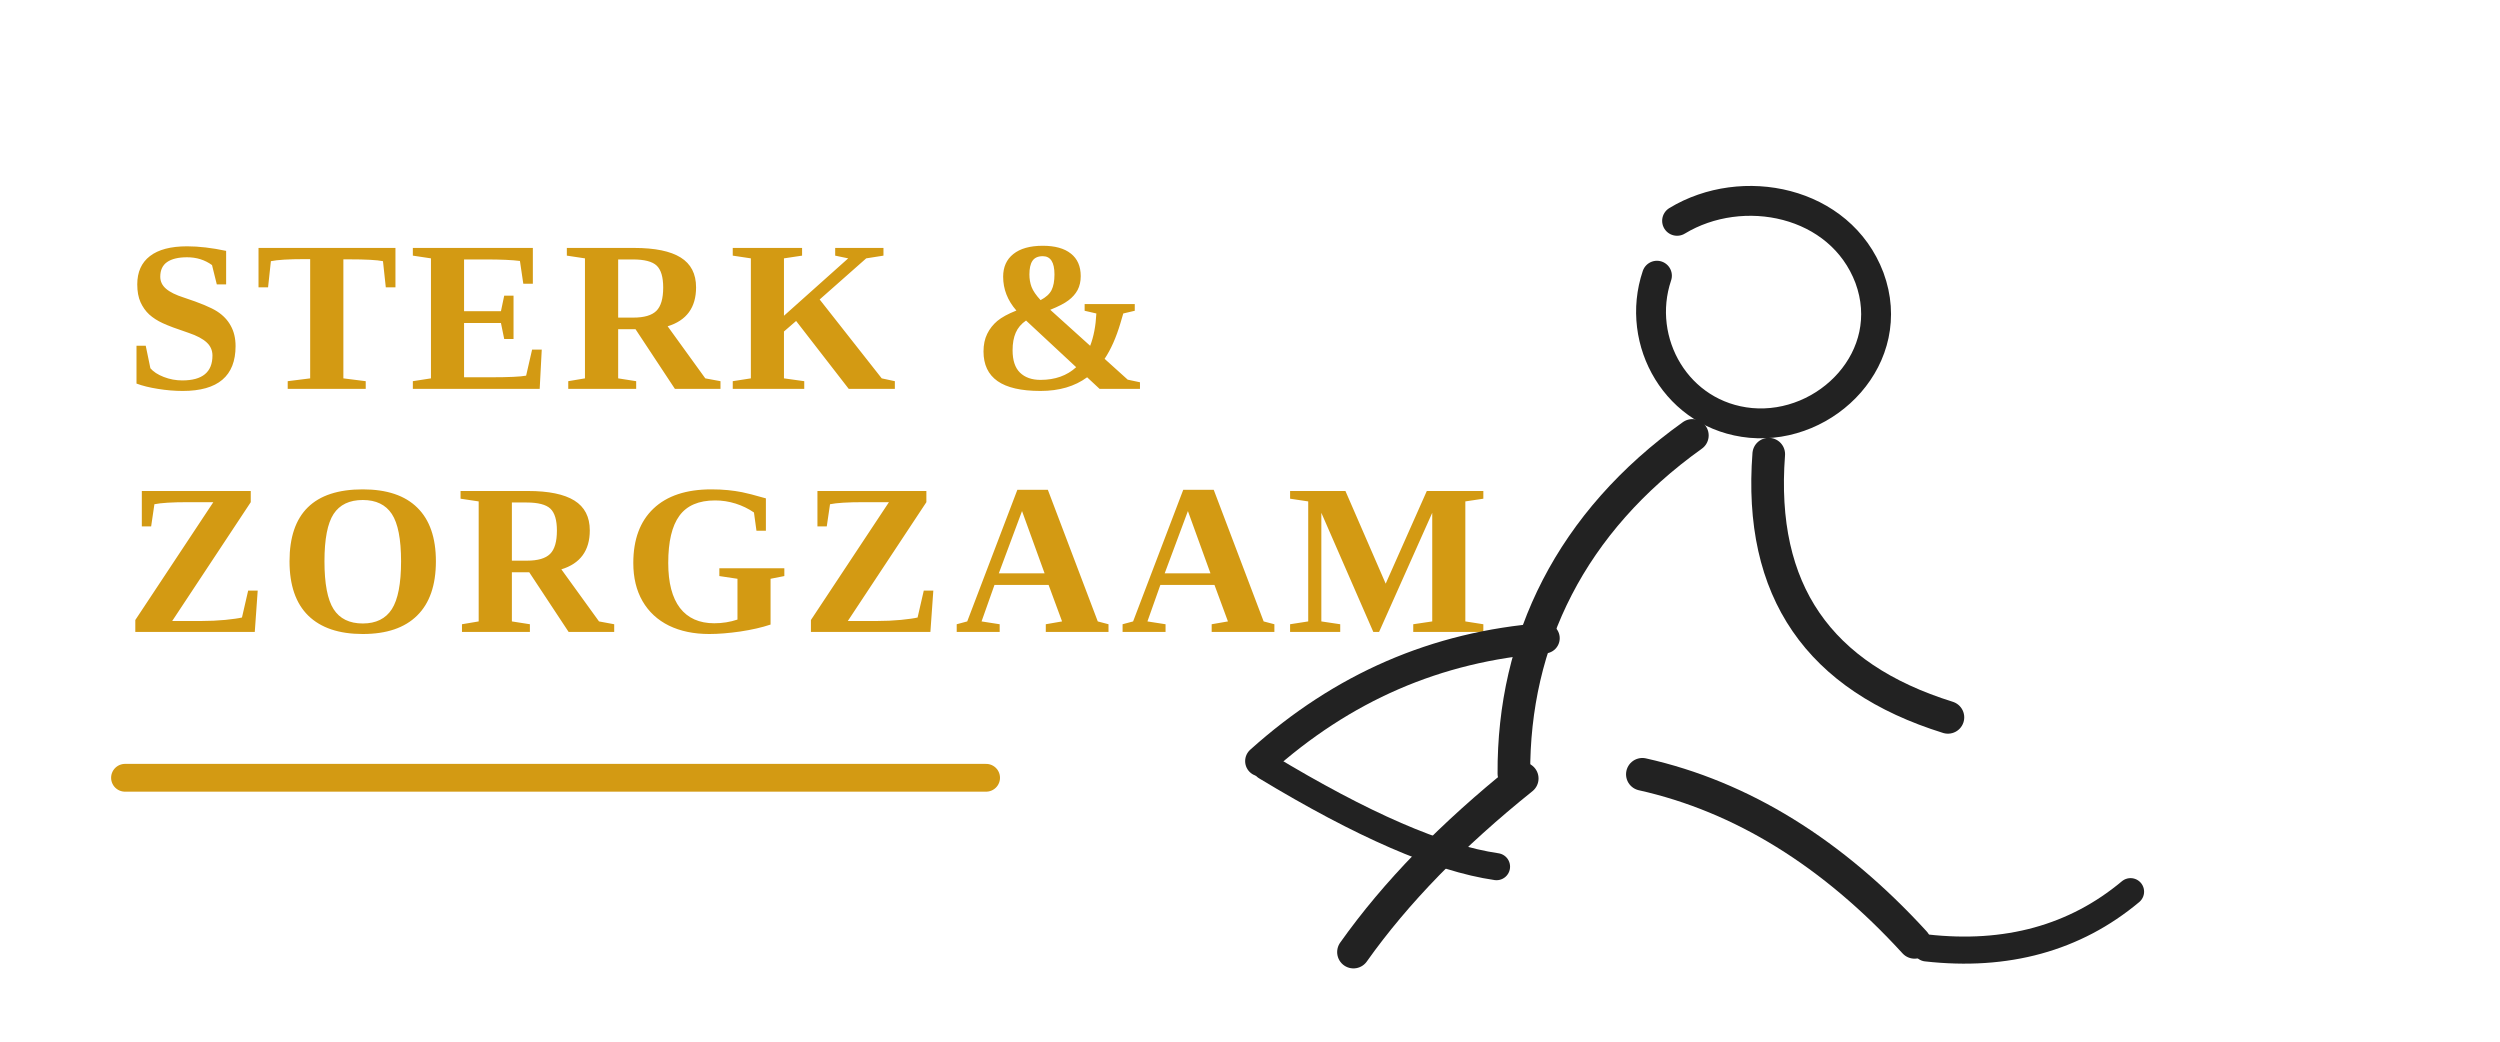
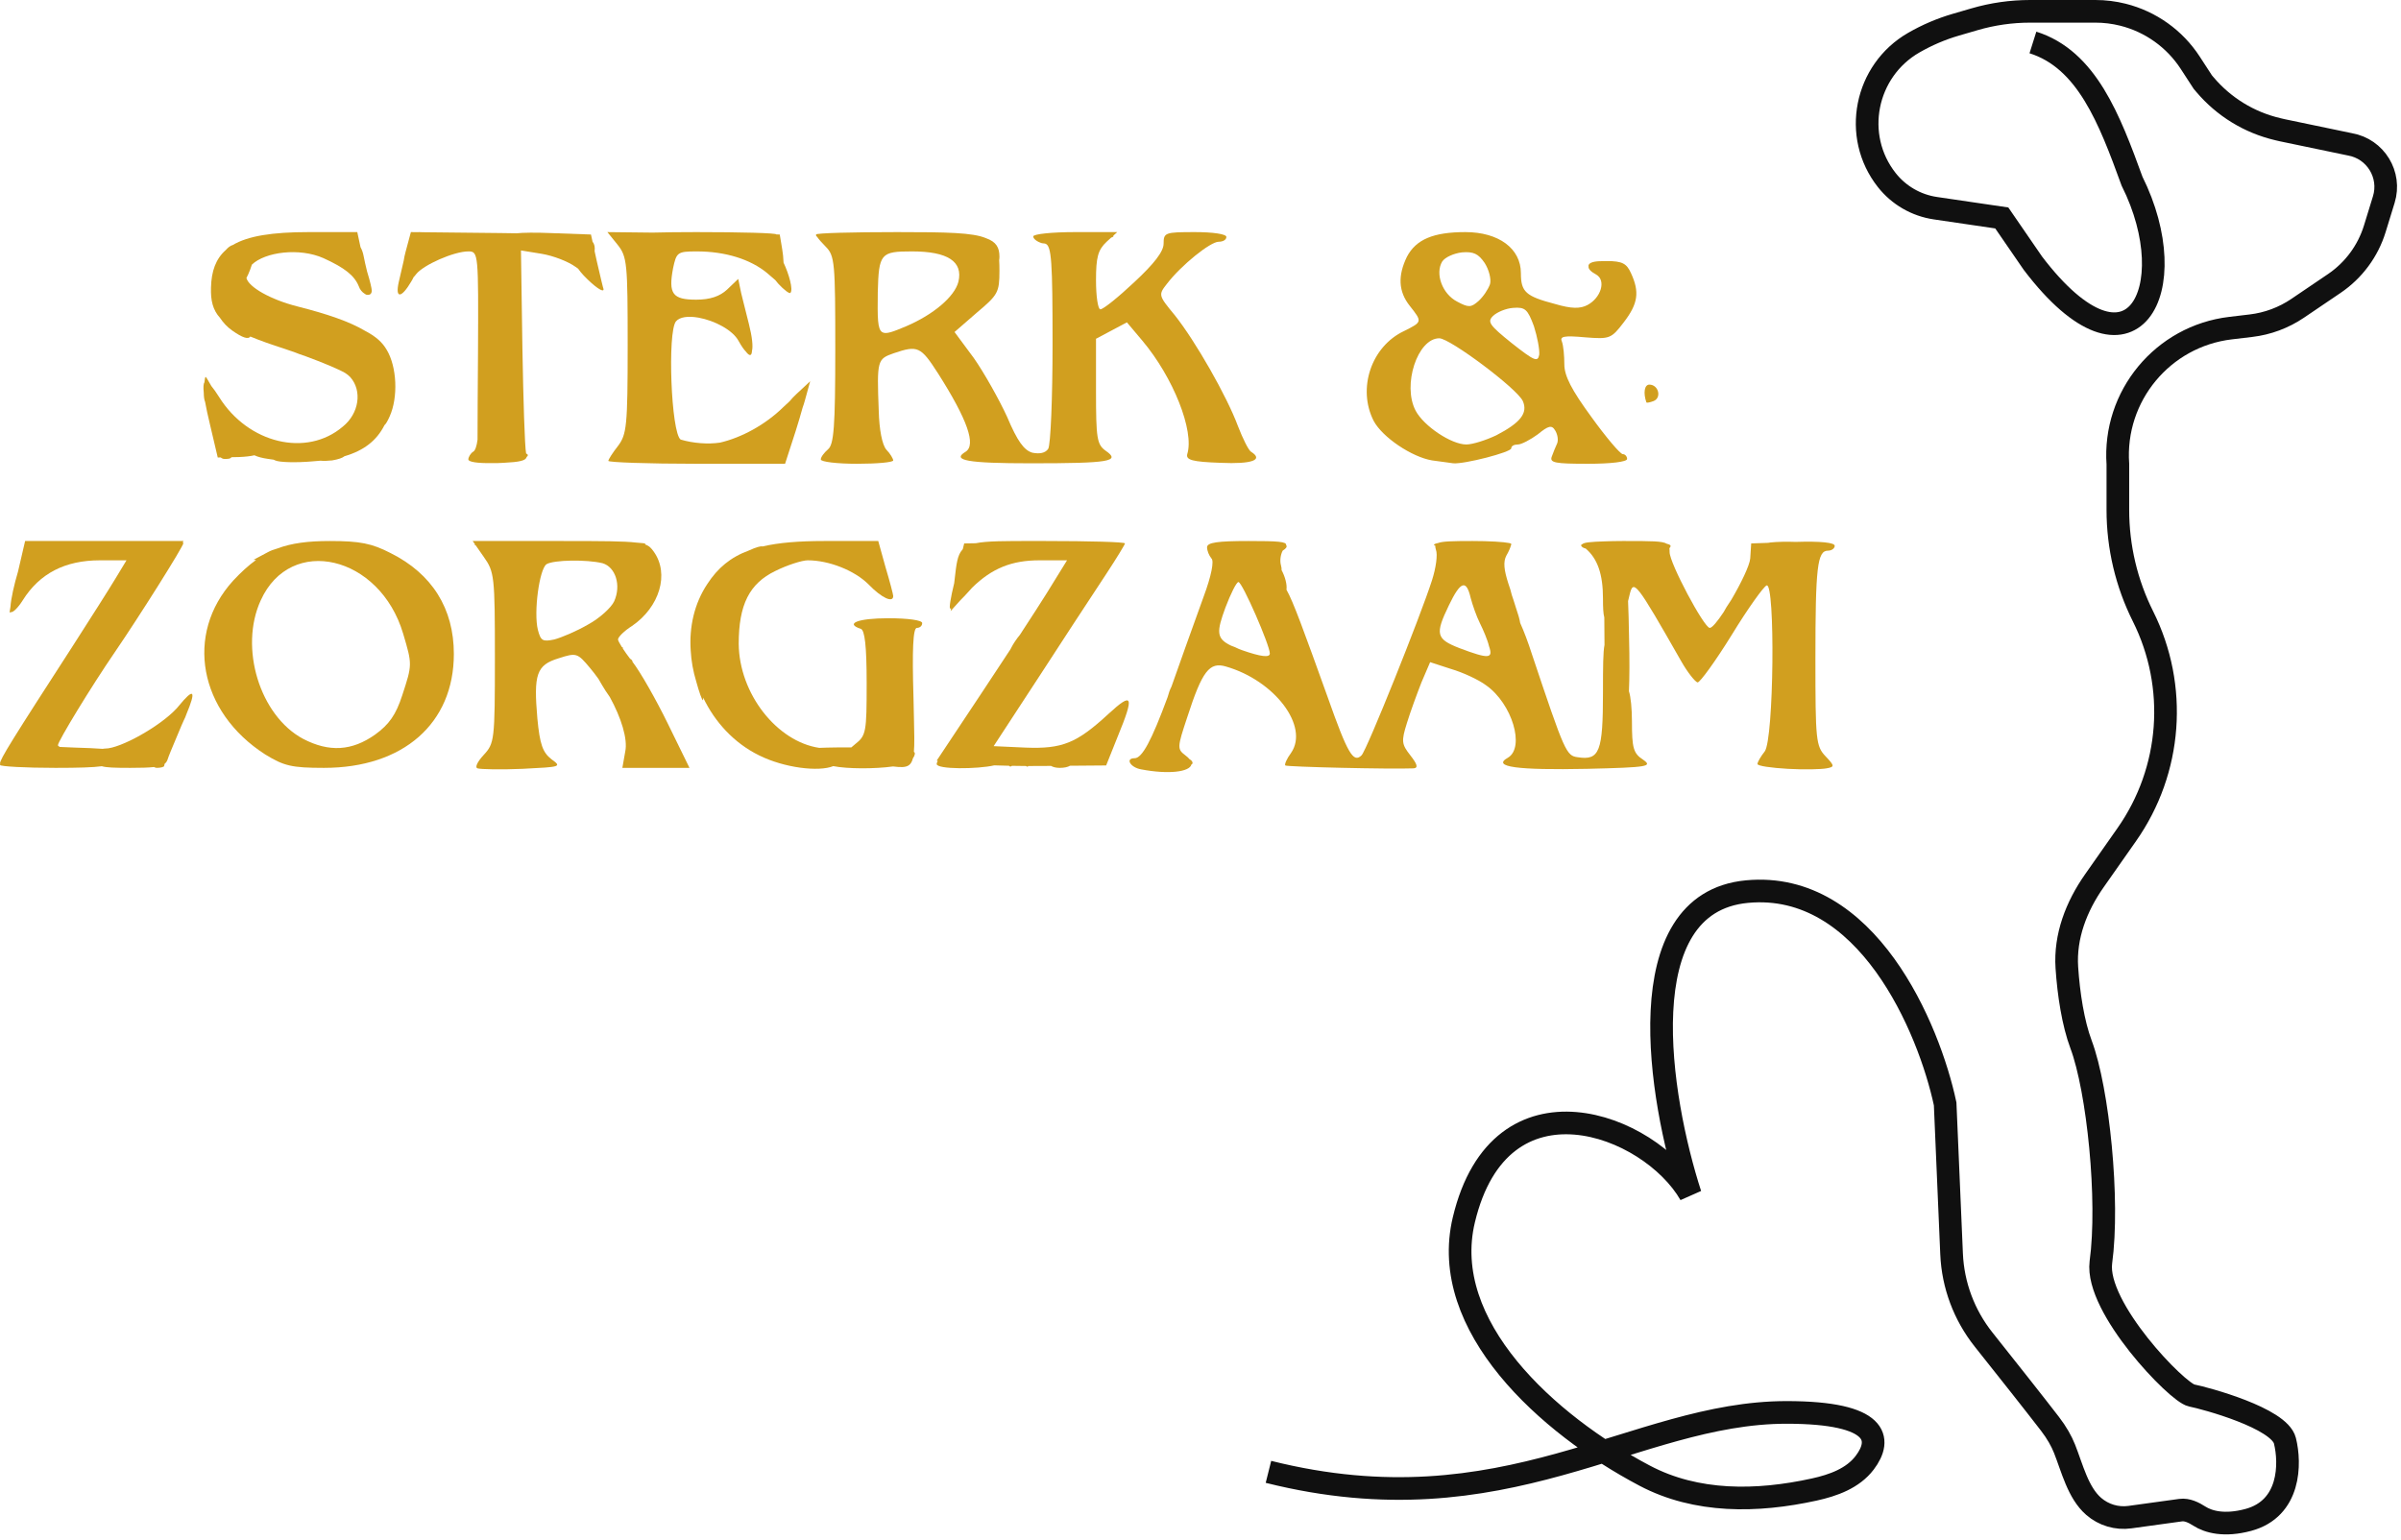
- <svg xmlns="http://www.w3.org/2000/svg" width="360" height="150" viewBox="0 0 360 150" role="img" aria-labelledby="title desc">
-   <rect width="360" height="150" fill="none" />
-   <g fill="#d39a13" font-family="Georgia, 'Times New Roman', serif" font-weight="700" letter-spacing="1.5">
-     <text x="18" y="56" font-size="31">STERK &amp;</text>
-     <text x="18" y="91" font-size="31">ZORGZAAM</text>
-   </g>
-   <g fill="none" stroke="#222222" stroke-linecap="round" stroke-linejoin="round">
-     <path d="M241.5 31.8c9.4-5.7 23.5-2.9 27.7 8.2 4.2 11.4-6.1 21.9-17.1 20.9-10.6-1-16.7-11.7-13.5-21.2" stroke-width="4.3" />
-     <path d="M243.7 62.7c-17.5 12.5-25.8 29.6-25.7 48.7" stroke-width="4.7" />
-     <path d="M254.7 65.4c-1.5 19.7 7.2 32.1 25.8 37.9" stroke-width="4.7" />
-     <path d="M222.4 91.9c-15.6 1.2-29.1 7.1-40.9 17.7" stroke-width="4.4" />
-     <path d="M219.2 112.1c-10.1 8.1-18.2 16.4-24.3 25" stroke-width="4.7" />
-     <path d="M236.5 111.5c14.3 3.2 27.4 11.3 39.2 24.2" stroke-width="4.7" />
-     <path d="M182.3 110.4c13.9 8.4 24.9 13.2 33.2 14.4" stroke-width="3.9" />
-     <path d="M277.4 136.5c11.5 1.3 21.4-1.4 29.4-8.1" stroke-width="3.9" />
-   </g>
-   <path d="M18 112h124" stroke="#d39a13" stroke-width="4" stroke-linecap="round" />
+ <svg xmlns="http://www.w3.org/2000/svg" width="424" height="272" viewBox="0 0 424 272" fill="none">
+   <path d="M48.6 81.329C48.506 81.294 48.409 81.251 48.31 81.201C48.027 81.162 47.726 81.119 47.407 81.074C46.349 80.923 45.542 80.721 44.927 80.425C44.245 80.584 43.31 80.69 42.29 80.733L40.858 80.764C40.746 81.032 40.363 81.073 39.647 81.073C39.404 81.073 39.171 80.975 38.972 80.806L38.453 80.818L37.089 75.02C36.703 73.426 36.413 72.082 36.219 70.99C36.063 70.629 35.995 70.107 35.983 69.377C35.882 68.409 35.92 67.801 36.098 67.553C36.156 66.967 36.225 66.579 36.322 66.579C36.387 66.579 36.795 67.266 37.324 68.194C37.706 68.648 38.168 69.303 38.709 70.16C43.825 78.345 54.142 80.818 60.537 75.361C63.43 73.03 63.975 69.032 61.885 66.653C61.862 66.629 61.839 66.603 61.816 66.578C61.625 66.368 61.325 66.131 60.946 65.881C59.76 65.2 57.086 64.08 53.936 62.918C53.185 62.67 52.598 62.461 52.154 62.274C51.545 62.059 50.927 61.844 50.305 61.634C47.862 60.845 45.849 60.135 44.198 59.445C43.848 59.994 42.828 59.672 41.011 58.393C40.15 57.785 39.432 57.026 38.864 56.168C37.574 54.742 37.188 53.079 37.26 50.805C37.329 47.875 38.123 45.711 39.867 44.173C40.317 43.676 40.686 43.389 41.084 43.291C43.803 41.669 48.117 41 54.483 41H63.094L63.606 43.387C63.624 43.475 63.643 43.567 63.663 43.662C63.9 44.081 64.096 44.607 64.203 45.178C64.353 45.977 64.591 47.011 64.831 47.988C64.849 48.047 64.867 48.105 64.885 48.162C65.311 49.526 65.652 50.976 65.652 51.317C65.652 51.869 65.359 52.1 64.975 52.077C64.946 52.082 64.916 52.084 64.885 52.084C64.701 52.084 64.527 52.007 64.381 51.875C63.964 51.627 63.555 51.163 63.35 50.55C62.583 48.674 60.878 47.309 57.126 45.604C52.886 43.72 46.84 44.491 44.481 46.745C44.383 47.031 44.277 47.337 44.166 47.65C43.946 48.231 43.729 48.717 43.517 49.108C43.911 50.714 47.758 52.919 52.522 54.13C57.859 55.481 61.729 56.819 64.42 58.415C66.388 59.439 67.509 60.455 68.296 61.804C70.086 64.788 70.342 70.16 68.807 73.57C68.434 74.391 68.159 74.885 67.896 75.103C66.516 77.837 64.24 79.602 60.835 80.592C60.467 80.9 59.747 81.141 58.661 81.329C57.883 81.416 57.149 81.437 56.592 81.381C56.131 81.428 55.655 81.468 55.165 81.5C52.266 81.756 49.282 81.671 48.6 81.329Z" fill="#D19F1F" />
+   <path d="M84.331 77.659C84.201 78.735 83.923 79.612 83.558 79.795C83.132 80.051 82.705 80.733 82.705 81.159C82.705 81.6 84.353 81.851 86.829 81.802C87.46 81.82 88.175 81.808 88.93 81.756C91.77 81.617 92.865 81.366 92.994 80.728C93.299 80.499 93.289 80.275 92.907 80.103C92.661 78.867 92.419 70.722 92.255 61.634L91.999 44.24L95.666 44.837C97.712 45.178 100.355 46.201 101.634 47.139L102.094 47.462C102.351 47.842 102.681 48.248 103.083 48.673C104.959 50.635 106.665 51.828 106.579 51.061C106.503 50.908 106.082 49.105 105.565 46.886L105.386 46.115L105.005 44.371C105.08 43.672 105.001 43.136 104.645 42.723L104.362 41.426L97.2 41.17C94.561 41.056 92.308 41.095 91.22 41.211C90.366 41.198 89.461 41.185 88.504 41.17L74.574 41.022C74.43 41.007 74.242 41 74.008 41C73.925 41 73.844 41.004 73.767 41.013L72.559 41L71.621 44.496C71.47 45.054 71.36 45.58 71.288 46.066C71.038 47.092 70.756 48.318 70.427 49.782C69.745 52.766 70.853 52.766 72.644 49.697C72.787 49.468 72.915 49.225 73.029 48.972C73.179 48.823 73.335 48.639 73.497 48.418C74.776 46.798 80.148 44.41 82.706 44.41C84.496 44.41 84.496 44.752 84.411 62.572C84.359 68.639 84.338 74.194 84.331 77.659Z" fill="#D19F1F" />
+   <path d="M109.137 78.772C108.199 79.965 107.431 81.159 107.431 81.415C107.431 81.671 114.423 81.926 123.035 81.926H138.638L140.514 76.128C140.976 74.664 141.404 73.216 141.734 72.015C141.871 71.646 142.004 71.228 142.134 70.757L143.072 67.347L140.599 69.649C140.18 70.041 139.785 70.466 139.439 70.884C139.103 71.184 138.748 71.513 138.382 71.865C135.142 75.056 130.912 77.315 127.158 78.184C125.047 78.506 122.405 78.308 120.199 77.649C118.51 76.485 117.84 58.641 119.368 56.774C120.045 55.968 121.55 55.808 123.253 56.096C123.304 56.105 123.354 56.114 123.402 56.122C126.172 56.628 129.411 58.29 130.453 60.27C130.932 61.136 131.352 61.736 131.701 62.089C132.365 62.973 132.748 62.913 132.798 61.97C132.996 61.193 132.839 59.546 132.243 57.2C131.946 56.071 131.566 54.528 131.248 53.234L131.247 53.233L131.24 53.202C131.104 52.652 130.98 52.149 130.879 51.743L130.367 49.27L128.406 51.146C127.127 52.34 125.422 52.937 122.949 52.937C118.771 52.937 118.004 51.914 118.857 47.395C119.454 44.581 119.624 44.41 123.035 44.41C128.065 44.41 132.499 45.775 135.483 48.247L136.916 49.483C137.078 49.703 137.254 49.917 137.444 50.123C138.467 51.232 139.405 51.914 139.576 51.743C140.118 51.201 139.315 48.38 138.373 46.4C138.342 45.59 138.256 44.721 138.126 43.984L137.7 41.426L137.11 41.416C137.193 41.166 130.861 41 122.95 41C120.124 41 117.486 41.031 115.247 41.09L107.261 41L109.051 43.217C110.757 45.348 110.842 46.542 110.842 61.037C110.842 75.276 110.671 76.725 109.137 78.772Z" fill="#D19F1F" />
+   <path fill-rule="evenodd" clip-rule="evenodd" d="M144.947 81.159C144.947 80.733 145.544 79.965 146.226 79.368C147.25 78.516 147.505 75.446 147.505 61.804C147.505 46.372 147.42 45.178 145.8 43.558C145.12 42.878 144.53 42.198 144.257 41.778C144.15 41.747 144.095 41.715 144.095 41.682C144.095 41.658 144.116 41.634 144.157 41.61C144.117 41.532 144.095 41.469 144.095 41.426C144.095 41.17 150.49 41 158.419 41C167.258 41 171.787 41.091 174.102 42.067C175.962 42.722 176.495 43.753 176.495 45.348C176.495 45.575 176.478 45.775 176.444 45.95C176.484 46.509 176.495 47.13 176.495 47.821C176.495 51.658 176.239 52.084 172.487 55.239L168.565 58.65L171.976 63.254C173.766 65.812 176.41 70.501 177.859 73.656C179.65 77.919 180.843 79.539 182.293 79.965C183.572 80.221 184.595 80.051 185.106 79.283C185.533 78.601 185.874 70.331 185.874 60.781C185.874 46.201 185.703 43.387 184.595 43.046L184.538 43.024C184.342 43.017 184.159 42.997 183.998 42.961C183.145 42.705 182.463 42.194 182.463 41.767C182.463 41.341 185.789 41 189.796 41C189.881 41 189.965 41 190.049 41.001C190.135 41 190.221 41 190.307 41H197.299L196.595 41.64C196.635 41.682 196.643 41.724 196.617 41.767C196.562 41.841 196.428 41.91 196.23 41.972L195.423 42.705C193.889 44.155 193.547 45.434 193.547 49.526C193.547 52.34 193.889 54.642 194.315 54.642C194.826 54.642 197.47 52.511 200.283 49.867C203.864 46.542 205.484 44.41 205.484 43.046C205.484 41.085 205.74 41 211.026 41C214.181 41 216.569 41.341 216.569 41.853C216.569 42.364 215.972 42.705 215.204 42.705C213.755 42.705 208.639 46.798 206.081 50.123C204.546 52.084 204.546 52.169 207.445 55.665C211.112 60.27 216.654 69.99 218.615 75.276C219.467 77.493 220.491 79.539 220.917 79.795C223.219 81.244 221.087 82.012 215.545 81.756C210.515 81.585 209.406 81.244 209.662 80.221C210.941 76.128 207.19 66.664 201.733 60.184L199.004 56.944L193.547 59.843V69.137C193.547 77.493 193.718 78.516 195.253 79.624C197.981 81.5 195.935 81.841 182.037 81.841C170.867 81.841 167.969 81.329 170.526 79.795C172.402 78.601 170.867 74.167 165.666 65.982C162.597 61.207 162.085 60.952 157.822 62.401C154.923 63.424 154.838 63.595 155.179 72.547C155.264 75.873 155.776 78.601 156.543 79.454C157.225 80.136 157.737 81.074 157.737 81.329C157.737 81.671 154.838 81.926 151.342 81.926C147.846 81.926 144.947 81.585 144.947 81.159ZM160.039 57.626C164.814 55.58 168.565 52.425 169.247 49.782C170.1 46.201 167.372 44.41 161.062 44.41C155.52 44.41 155.179 44.752 155.009 51.658C154.961 56.159 154.94 58.159 155.808 58.682C156.503 59.1 157.766 58.574 160.039 57.626Z" fill="#D19F1F" />
+   <path fill-rule="evenodd" clip-rule="evenodd" d="M242.574 74.338C244.108 77.237 249.309 80.733 252.89 81.329C253.689 81.429 254.605 81.558 255.364 81.665L255.365 81.665C255.901 81.741 256.359 81.806 256.642 81.841C258.603 82.012 266.874 79.88 266.874 79.198C266.874 78.772 267.385 78.516 268.067 78.516C268.664 78.516 270.284 77.663 271.563 76.725C273.439 75.191 274.036 75.02 274.633 76.043C275.059 76.725 275.229 77.748 274.974 78.345C274.718 78.857 274.291 79.965 274.036 80.647C273.609 81.756 274.633 81.926 280.43 81.926C284.438 81.926 287.337 81.585 287.337 81.074C287.337 80.647 286.996 80.221 286.569 80.221C286.143 80.221 283.67 77.322 281.027 73.656C277.531 68.881 276.252 66.408 276.252 64.362C276.252 62.827 276.082 61.037 275.826 60.355C275.4 59.417 276.167 59.246 279.919 59.587C284.267 59.928 284.523 59.843 286.74 56.944C289.298 53.619 289.554 51.573 288.019 48.247C287.251 46.542 286.484 46.116 283.756 46.116C283.484 46.116 283.229 46.123 282.99 46.136C281.64 46.107 280.516 46.359 280.516 46.969C280.516 47.01 280.521 47.048 280.53 47.084C280.469 47.486 280.904 47.98 281.88 48.503C283.67 49.526 282.733 52.596 280.345 53.875C279.066 54.557 277.531 54.557 274.633 53.704C269.431 52.34 268.579 51.573 268.579 48.247C268.579 43.899 264.657 41 258.774 41C253.146 41 250.077 42.279 248.457 45.348C246.837 48.674 246.922 51.487 248.968 54.045C250.073 55.447 250.627 56.151 250.504 56.704C250.381 57.261 249.571 57.666 247.945 58.479C242.147 61.207 239.675 68.625 242.574 74.338ZM268.92 70.842C269.858 72.974 268.494 74.679 264.23 76.896C262.44 77.748 260.053 78.516 258.944 78.516C256.301 78.516 251.441 75.276 249.991 72.547C247.604 68.028 250.332 59.758 254.169 59.758C256.045 59.758 267.897 68.625 268.92 70.842ZM267.215 54.386C269.346 54.216 269.773 54.642 270.881 57.626C271.478 59.502 271.904 61.719 271.819 62.657C271.563 64.021 270.966 63.765 266.959 60.611C263.037 57.456 262.61 56.859 263.634 55.836C264.316 55.154 265.936 54.472 267.215 54.386ZM262.184 46.457C262.951 47.651 263.378 49.356 263.122 50.208C262.781 51.146 261.928 52.425 261.076 53.193C259.797 54.301 259.37 54.386 257.324 53.278C254.681 51.914 253.402 48.333 254.681 46.201C255.193 45.434 256.727 44.752 258.177 44.581C260.223 44.41 261.076 44.837 262.184 46.457Z" fill="#D19F1F" />
+   <path d="M290.747 71.098C290.15 69.392 290.406 67.943 291.259 67.943C292.879 67.943 293.476 70.245 292.026 70.842C291.344 71.098 290.833 71.183 290.747 71.098Z" fill="#D19F1F" />
+   <path d="M165.411 134.364L165.605 134.386C165.481 134.632 165.411 134.831 165.411 134.96C165.411 135.929 172.599 135.887 175.581 135.199C176.411 135.227 177.286 135.252 178.187 135.271C178.348 135.45 178.504 135.454 178.695 135.281C179.514 135.297 180.351 135.308 181.191 135.314C181.376 135.462 181.524 135.47 181.583 135.316C182.682 135.321 183.782 135.317 184.851 135.302L185.597 135.295C185.97 135.512 186.507 135.643 187.153 135.643C187.917 135.643 188.576 135.503 188.952 135.268L195.338 135.216L197.384 130.1C200.369 122.853 200.027 122.171 195.764 126.093C190.137 131.294 187.579 132.317 181.099 132.062L175.472 131.806L183.827 119.016C187.561 113.24 191.818 106.766 194.195 103.151L194.2 103.144C194.698 102.386 195.113 101.754 195.423 101.282C197.214 98.553 198.663 96.166 198.663 95.995C198.663 95.739 192.354 95.569 184.595 95.569C183.945 95.569 183.322 95.568 182.726 95.568H182.721C177.479 95.563 174.292 95.56 172.309 95.961L170.271 95.995L170.012 97.03C169.982 97.061 169.953 97.092 169.925 97.124C169.062 98.098 168.884 99.678 168.595 102.239L168.595 102.241C168.567 102.485 168.538 102.738 168.508 103.001C167.869 105.576 167.576 107.506 167.798 107.506C167.83 107.506 167.879 107.487 167.945 107.45L167.883 107.932L169.633 105.995C170.049 105.584 170.501 105.112 170.953 104.607C171.224 104.316 171.465 104.05 171.679 103.805C175.186 100.373 178.682 98.979 183.572 98.979H188.432L184.851 104.777C183.889 106.324 182.15 109.017 180.114 112.134C179.522 112.844 178.933 113.713 178.541 114.497L178.456 114.668C176.778 117.226 174.997 119.925 173.34 122.427L165.411 134.364Z" fill="#D19F1F" />
+   <path d="M0 134.875C0 134.107 2.132 130.697 12.875 114.071C15.944 109.296 19.355 103.924 20.378 102.219L22.339 98.979H17.649C11.511 98.979 6.992 101.281 4.007 106.056C3.178 107.382 2.269 108.225 1.984 108.114C1.81 108.226 1.705 108.228 1.705 108.102C1.705 108.001 1.758 107.668 1.851 107.163C1.934 105.79 2.506 103.217 3.184 100.957L4.434 95.569H32.4L32.253 95.862C32.35 95.878 32.4 95.894 32.4 95.909C32.4 96.506 24.556 108.955 20.293 115.179C16.029 121.403 10.232 130.953 10.232 131.635C10.232 131.731 10.351 131.839 10.56 131.945C11.426 131.991 12.345 132.031 13.301 132.062C15.237 132.117 16.831 132.185 18.141 132.282C18.279 132.249 18.428 132.232 18.587 132.232C21.262 132.232 28.251 128.303 31.132 125.205C31.223 125.102 31.31 125.005 31.393 124.913C31.447 124.851 31.498 124.789 31.547 124.728C34.255 121.419 34.707 121.891 32.903 126.204C32.782 126.563 32.636 126.902 32.471 127.213C32.342 127.507 32.205 127.816 32.059 128.139C31.754 128.877 31.433 129.637 31.127 130.364L31.127 130.365C30.407 132.073 29.766 133.595 29.586 134.193C29.479 134.492 29.324 134.732 29.074 134.925C29.021 135.107 28.989 135.241 28.989 135.301C28.989 135.472 28.393 135.642 27.71 135.642C27.531 135.642 27.357 135.589 27.199 135.494C26.239 135.605 24.901 135.642 23.021 135.642C20.287 135.642 18.79 135.598 17.979 135.352C16.493 135.561 13.896 135.643 9.805 135.643C4.434 135.643 0 135.387 0 135.131C0 135.103 0.016 135.051 0.046 134.977C0.016 134.946 0 134.912 0 134.875Z" fill="#D19F1F" />
+   <path fill-rule="evenodd" clip-rule="evenodd" d="M84.326 135.727C83.814 135.557 84.326 134.534 85.434 133.34C87.31 131.294 87.395 130.782 87.395 116.202C87.395 101.793 87.31 101.025 85.434 98.382L84.002 96.327C83.897 96.303 83.833 96.277 83.813 96.251C83.801 96.219 83.826 96.189 83.885 96.16L83.473 95.569L99.077 95.569C106.467 95.569 110.243 95.593 112.333 95.845C113.492 95.918 114.105 95.999 113.997 96.08C113.975 96.104 113.925 96.128 113.849 96.15C114.68 96.429 115.014 96.839 115.447 97.444C118.26 101.366 116.47 107.25 111.61 110.575C110.246 111.427 109.137 112.536 109.137 112.962C109.137 113.127 109.397 113.632 109.819 114.302C110.009 114.365 110.052 114.444 109.98 114.552C110.334 115.096 110.778 115.727 111.268 116.363C111.534 116.513 111.695 116.699 111.695 116.884L111.695 116.907C113.088 118.706 115.831 123.538 117.919 127.798L121.756 135.642H109.905L110.416 132.743C110.875 130.565 109.715 126.806 107.687 123.126C107.436 122.772 107.178 122.394 106.92 122C106.498 121.33 106.076 120.623 105.684 119.929C105.209 119.259 104.71 118.609 104.192 117.993C101.975 115.35 101.805 115.264 98.65 116.287C94.728 117.481 94.216 119.101 94.898 126.945C95.325 131.464 95.836 132.914 97.371 134.107C99.236 135.464 99.078 135.472 92.373 135.807L92.255 135.813C88.418 135.983 84.837 135.898 84.326 135.727ZM103.851 110.319C105.897 109.211 107.944 107.335 108.455 106.226C109.734 103.413 108.711 100.173 106.409 99.491C103.595 98.808 97.797 98.894 96.518 99.661C95.239 100.514 94.216 108.187 94.984 111.257C95.495 113.218 95.836 113.388 97.882 112.962C99.161 112.621 101.805 111.513 103.851 110.319Z" fill="#D19F1F" />
+   <path fill-rule="evenodd" clip-rule="evenodd" d="M201.477 135.898C199.602 135.557 198.664 133.937 200.369 133.937C201.684 133.937 203.349 130.85 206.192 123.15C206.373 122.458 206.607 121.797 206.862 121.311C206.911 121.176 206.96 121.039 207.01 120.901C207.041 120.813 207.073 120.725 207.105 120.636C208.494 116.665 210.295 111.668 211.589 108.074L211.592 108.068C211.964 107.034 212.295 106.117 212.562 105.374C213.926 101.707 214.437 99.064 213.926 98.638C213.499 98.126 213.158 97.274 213.158 96.677C213.158 95.824 215.034 95.569 220.491 95.569C225.709 95.569 227.223 95.679 227.125 96.301C227.346 96.554 227.145 96.879 226.512 97.275C226.128 98.007 225.994 99.062 226.204 99.832C226.299 100.19 226.341 100.481 226.322 100.717C226.925 101.84 227.315 103.238 227.182 104.167C228.396 106.319 230.178 111.238 234.474 123.194C237.97 133.084 238.993 134.875 240.443 133.425C241.38 132.487 250.845 108.87 252.891 102.475C253.573 100.343 253.914 97.956 253.573 97.103C253.487 96.827 253.443 96.6 253.478 96.414C253.318 96.362 253.232 96.308 253.232 96.251C253.232 96.126 253.495 96.015 253.963 95.922C254.71 95.624 256.429 95.569 259.968 95.569H260.053C260.762 95.569 261.448 95.578 262.092 95.595C264.878 95.667 266.874 95.874 266.874 96.08C266.874 96.111 266.869 96.152 266.86 96.201C266.869 96.217 266.874 96.234 266.874 96.251C266.874 96.274 266.86 96.296 266.832 96.319C266.726 96.719 266.428 97.45 266.022 98.126C265.425 99.235 265.595 100.684 266.363 103.072C266.626 103.795 266.838 104.505 266.98 105.125C267.158 105.613 267.356 106.247 267.606 107.052L267.641 107.164C268.091 108.48 268.358 109.388 268.454 110.042C269.083 111.431 269.854 113.448 270.541 115.605C276.338 132.914 276.594 133.511 278.641 133.766C282.477 134.363 283.074 132.743 283.074 122.341C283.074 117.615 283.097 115.177 283.344 113.925C283.317 112.36 283.304 110.705 283.309 109.068C283.126 108.418 283.074 107.37 283.074 105.715C283.074 101.459 282.131 98.696 280.02 96.898C279.643 96.814 279.353 96.652 279.237 96.421C279.161 96.307 279.238 96.201 279.461 96.106C279.725 95.832 280.905 95.703 283.409 95.629C284.316 95.593 285.364 95.572 286.543 95.569L286.569 95.569L286.852 95.569C291.679 95.569 293.592 95.578 294.348 96.055C294.779 96.163 295.011 96.286 295.011 96.421C295.011 96.579 294.937 96.721 294.808 96.842C294.835 97.039 294.84 97.267 294.84 97.529C294.84 99.491 300.894 110.831 301.917 110.916C302.33 110.945 303.297 109.767 304.39 108.115C304.605 107.683 305.031 106.994 305.668 106.055C305.687 106.026 305.706 105.996 305.725 105.967L305.752 105.926C307.421 103.089 308.991 99.864 309.079 98.638L309.249 95.995L312.235 95.892C312.328 95.87 312.469 95.847 312.661 95.825C313.786 95.7 315.554 95.666 317.09 95.725C321.515 95.584 324 95.842 324 96.421C324 96.847 323.488 97.274 322.806 97.274C320.931 97.274 320.589 100.173 320.589 116.373C320.589 130.697 320.675 131.805 322.38 133.596C324 135.301 324 135.472 322.551 135.727C321.698 135.898 318.628 135.983 315.729 135.813C312.745 135.642 310.358 135.301 310.358 134.96C310.358 134.619 310.955 133.596 311.637 132.743C313.257 130.612 313.513 102.901 311.978 103.413C311.466 103.583 308.653 107.505 305.839 112.11C302.94 116.799 300.212 120.551 299.785 120.551C299.359 120.465 297.995 118.76 296.886 116.799C288.872 102.731 288.445 102.219 287.763 105.118C287.677 105.498 287.591 105.851 287.506 106.18C287.582 107.785 287.63 109.852 287.678 112.536C287.785 116.396 287.758 119.918 287.659 122.108C287.987 123.084 288.19 125.22 288.19 127.457C288.19 132.146 288.446 133.084 290.151 134.193C291.856 135.386 291.174 135.557 280.261 135.813C267.983 136.068 263.378 135.472 266.277 133.852C269.347 132.061 267.045 124.302 262.44 121.062C261.076 120.039 258.263 118.76 256.216 118.163L252.55 116.97L251.015 120.551C250.248 122.512 249.054 125.752 248.457 127.713C247.434 130.953 247.519 131.464 249.054 133.425C250.248 134.96 250.504 135.642 249.651 135.727C245.473 135.898 227.227 135.472 226.971 135.216C226.8 135.045 227.227 134.022 227.994 132.999C231.234 128.31 225.095 120.21 216.484 117.737C213.585 116.884 212.306 118.504 209.663 126.69C207.872 132.061 207.872 132.317 209.322 133.425C209.652 133.669 209.902 133.901 210.079 134.121C210.391 134.285 210.6 134.538 210.6 134.79C210.6 134.886 210.525 134.976 210.387 135.059C210.093 136.345 206.39 136.843 201.477 135.898ZM224.243 115.435C224.243 113.985 219.383 102.816 218.7 102.816C218.359 102.816 217.336 104.862 216.398 107.335C214.829 111.615 214.752 112.791 217.414 114.06C217.837 114.199 218.297 114.397 218.773 114.637C218.941 114.702 219.116 114.769 219.297 114.838C222.708 116.032 224.243 116.202 224.243 115.435ZM262.952 114.156C262.696 113.047 261.929 111.257 261.332 110.063C260.735 108.87 260.053 106.908 259.712 105.63C258.945 102.304 257.922 102.645 255.875 106.908C253.403 112.024 253.573 112.877 257.751 114.497C262.952 116.458 263.719 116.373 262.952 114.156Z" fill="#D19F1F" />
+   <path fill-rule="evenodd" clip-rule="evenodd" d="M46.809 133.255C35.129 125.752 32.571 112.024 41.182 102.56C42.572 101.074 43.882 99.871 45.228 98.909L44.763 98.894L47.321 97.53C47.745 97.295 48.311 97.079 48.984 96.888C51.493 95.944 54.395 95.569 58.235 95.569C63.606 95.569 65.653 95.995 68.978 97.7C76.311 101.366 80.147 107.505 80.147 115.52C80.147 127.798 71.195 135.642 57.212 135.642C51.499 135.642 50.135 135.301 46.809 133.255ZM66.25 129.759C68.722 127.968 69.916 126.263 71.024 122.853C71.923 120.113 72.371 118.749 72.389 117.379C72.406 116.02 72.001 114.656 71.195 111.939C67.102 98.126 51.328 94.375 46.042 106.056C42.205 114.412 45.872 126.434 53.545 130.526C58.15 132.914 62.157 132.658 66.25 129.759Z" fill="#D19F1F" />
+   <path d="M124.91 103.157C122.603 106.618 121.69 110.761 121.972 114.906C122.07 116.709 122.39 118.55 122.949 120.38C123.461 122.256 123.973 123.706 124.143 123.706C124.163 123.706 124.174 123.536 124.175 123.229C126.225 127.527 129.605 131.245 134.033 133.425C138.502 135.66 144.592 136.374 147.149 135.336C149.643 135.83 154.464 135.844 157.701 135.392C159.069 135.569 159.956 135.578 160.523 135.156C160.845 134.917 161.063 134.538 161.207 133.973C161.575 133.446 161.666 132.96 161.403 132.829L161.397 132.825L161.387 132.82C161.506 131.469 161.459 129.497 161.392 126.667V126.664L161.392 126.659L161.391 126.651C161.367 125.64 161.34 124.519 161.318 123.279C161.062 114.753 161.233 110.916 161.915 110.916C162.426 110.916 162.853 110.575 162.853 110.063C162.853 109.552 160.295 109.211 156.884 109.211C151.513 109.211 149.125 110.148 152.024 111.086C152.706 111.342 153.047 114.071 153.047 120.636C153.047 129.333 152.962 129.93 151.001 131.464C150.749 131.666 150.527 131.854 150.338 132.029C148.903 132.016 147.449 132.025 146.056 132.062C145.549 132.078 145.09 132.094 144.677 132.11C137.209 131.008 130.532 122.554 130.452 113.73C130.452 106.823 132.328 103.072 136.932 100.855C138.979 99.832 141.622 98.979 142.645 98.979C146.397 98.979 150.916 100.77 153.388 103.242C155.69 105.63 157.737 106.567 157.737 105.288C157.737 105.033 157.14 102.731 156.372 100.173L155.093 95.569H145.544C141.068 95.569 137.531 95.856 134.664 96.528C134.298 96.438 133.506 96.673 132.269 97.235C129.003 98.428 126.752 100.33 124.91 103.157Z" fill="#D19F1F" />
+   <path d="M359 7.5C368.5 10.5 372.5 21 376.5 32C386 51 376.5 69.5 359 46.5L353.5 38.5L341.776 36.776C338.387 36.278 335.318 34.503 333.196 31.814V31.814C327.033 24.008 329.349 12.487 337.971 7.529V7.529C340.3 6.19 342.803 5.12 345.382 4.368L348.7 3.4C351.884 2.471 355.184 2 358.5 2H370.043C371.675 2 373.301 2.2 374.884 2.596V2.596C379.779 3.82 384.029 6.852 386.779 11.082L389 14.5L389.385 14.954C392.707 18.881 397.202 21.636 402.209 22.814L403 23L415 25.5V25.5C419.514 26.297 422.31 30.868 420.962 35.25L419.375 40.408C418.161 44.351 415.638 47.761 412.223 50.075L405.747 54.462C403.285 56.13 400.459 57.183 397.506 57.533L393.902 57.961C381.918 59.383 373.16 69.961 374 82V82V90.079C374 96.603 375.519 103.038 378.437 108.873V108.873C384.636 121.273 383.539 136.073 375.577 147.422L369.842 155.598C366.668 160.122 364.626 165.408 364.991 170.922C365.301 175.583 366.089 180.738 367.5 184.5C370.5 192.5 372.5 212 371 223C370 231 384.5 246 387 246.5C389.5 247 402.5 250.5 403.5 254.5C404.5 258.5 404.5 266.5 397 268.5C392.804 269.619 389.994 268.847 388.398 267.825C387.403 267.188 386.247 266.604 385.076 266.765L376.124 268C373.821 268.318 371.492 267.627 369.735 266.104V266.104C366.949 263.689 365.939 259.327 364.575 255.901C364.048 254.577 363.228 253.097 362 251.5C359.334 248.034 354.446 241.858 350.299 236.644C346.861 232.322 344.873 227.026 344.636 221.508L343.5 195C340.667 181.667 329.7 155.5 308.5 157.5C287.3 159.5 293 194 298.5 211C291.333 198.5 264.928 188.5 258.5 215.5C254.041 234.228 273.247 251.593 290.435 260.671C299.587 265.504 310.256 265.346 320.365 263.127V263.127C323.751 262.384 327.2 261.145 329.295 258.384C332.423 254.26 331.825 249.5 315.5 249.5C288.5 249.5 266 270.5 224 260" stroke="#101010" stroke-width="4" />
</svg>
